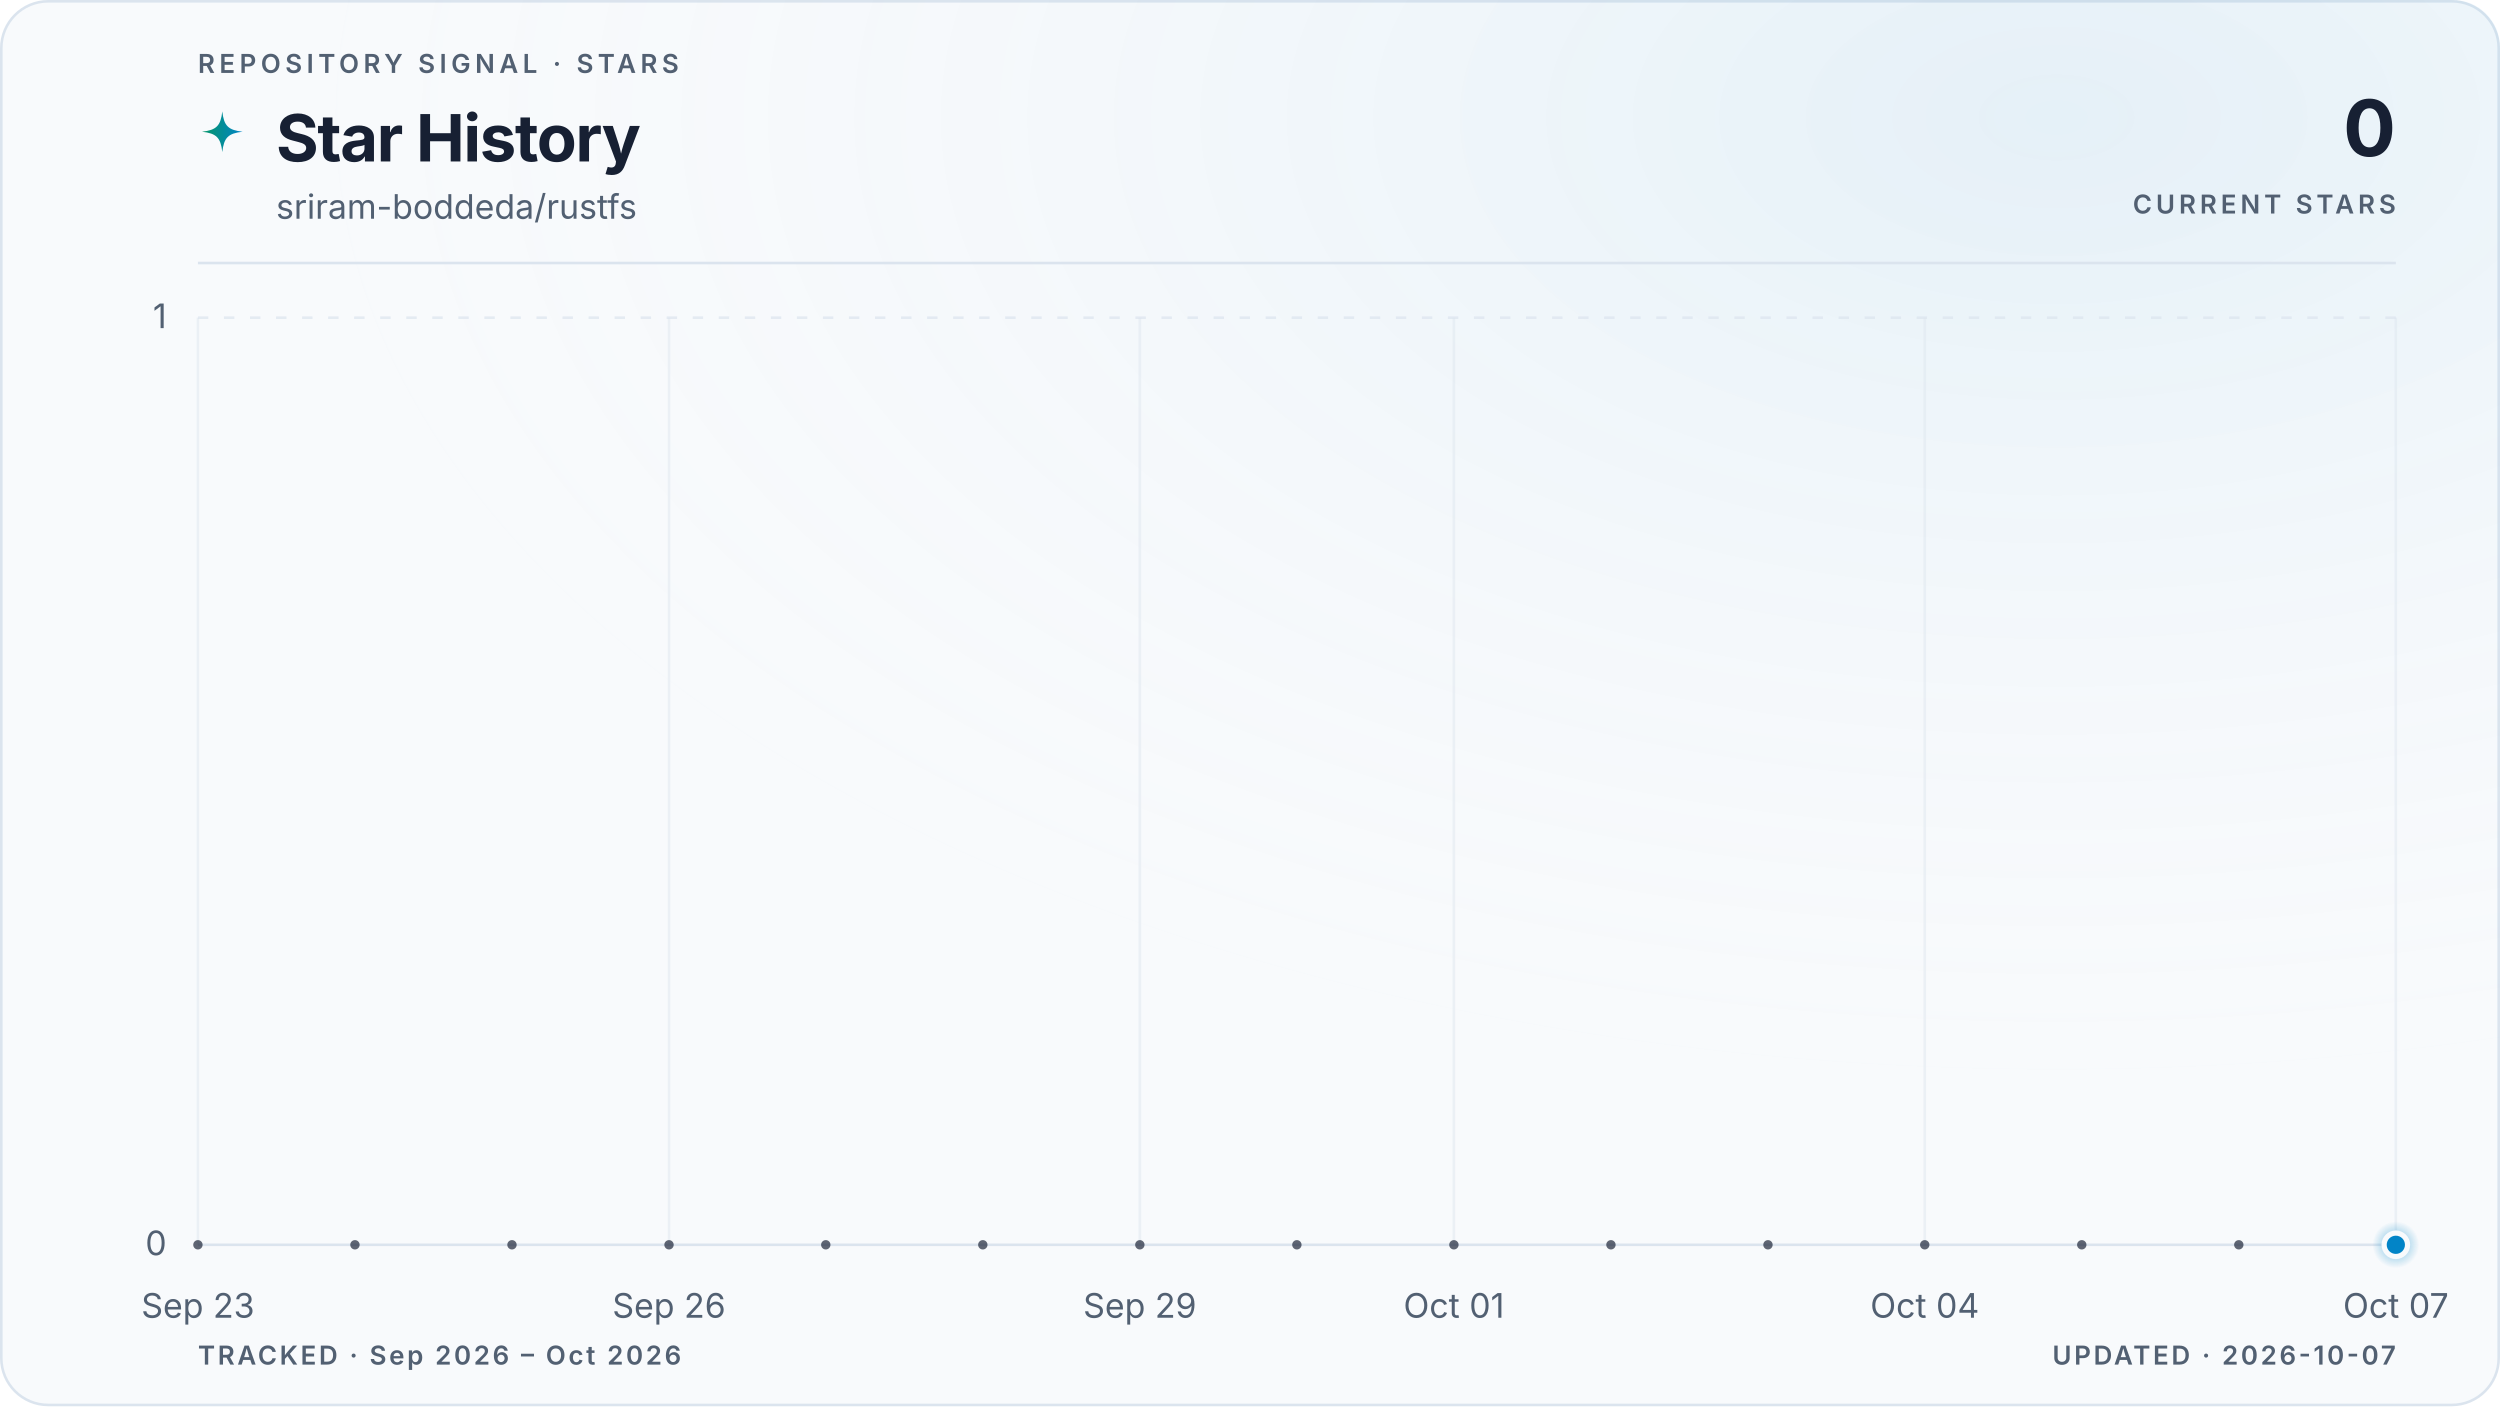
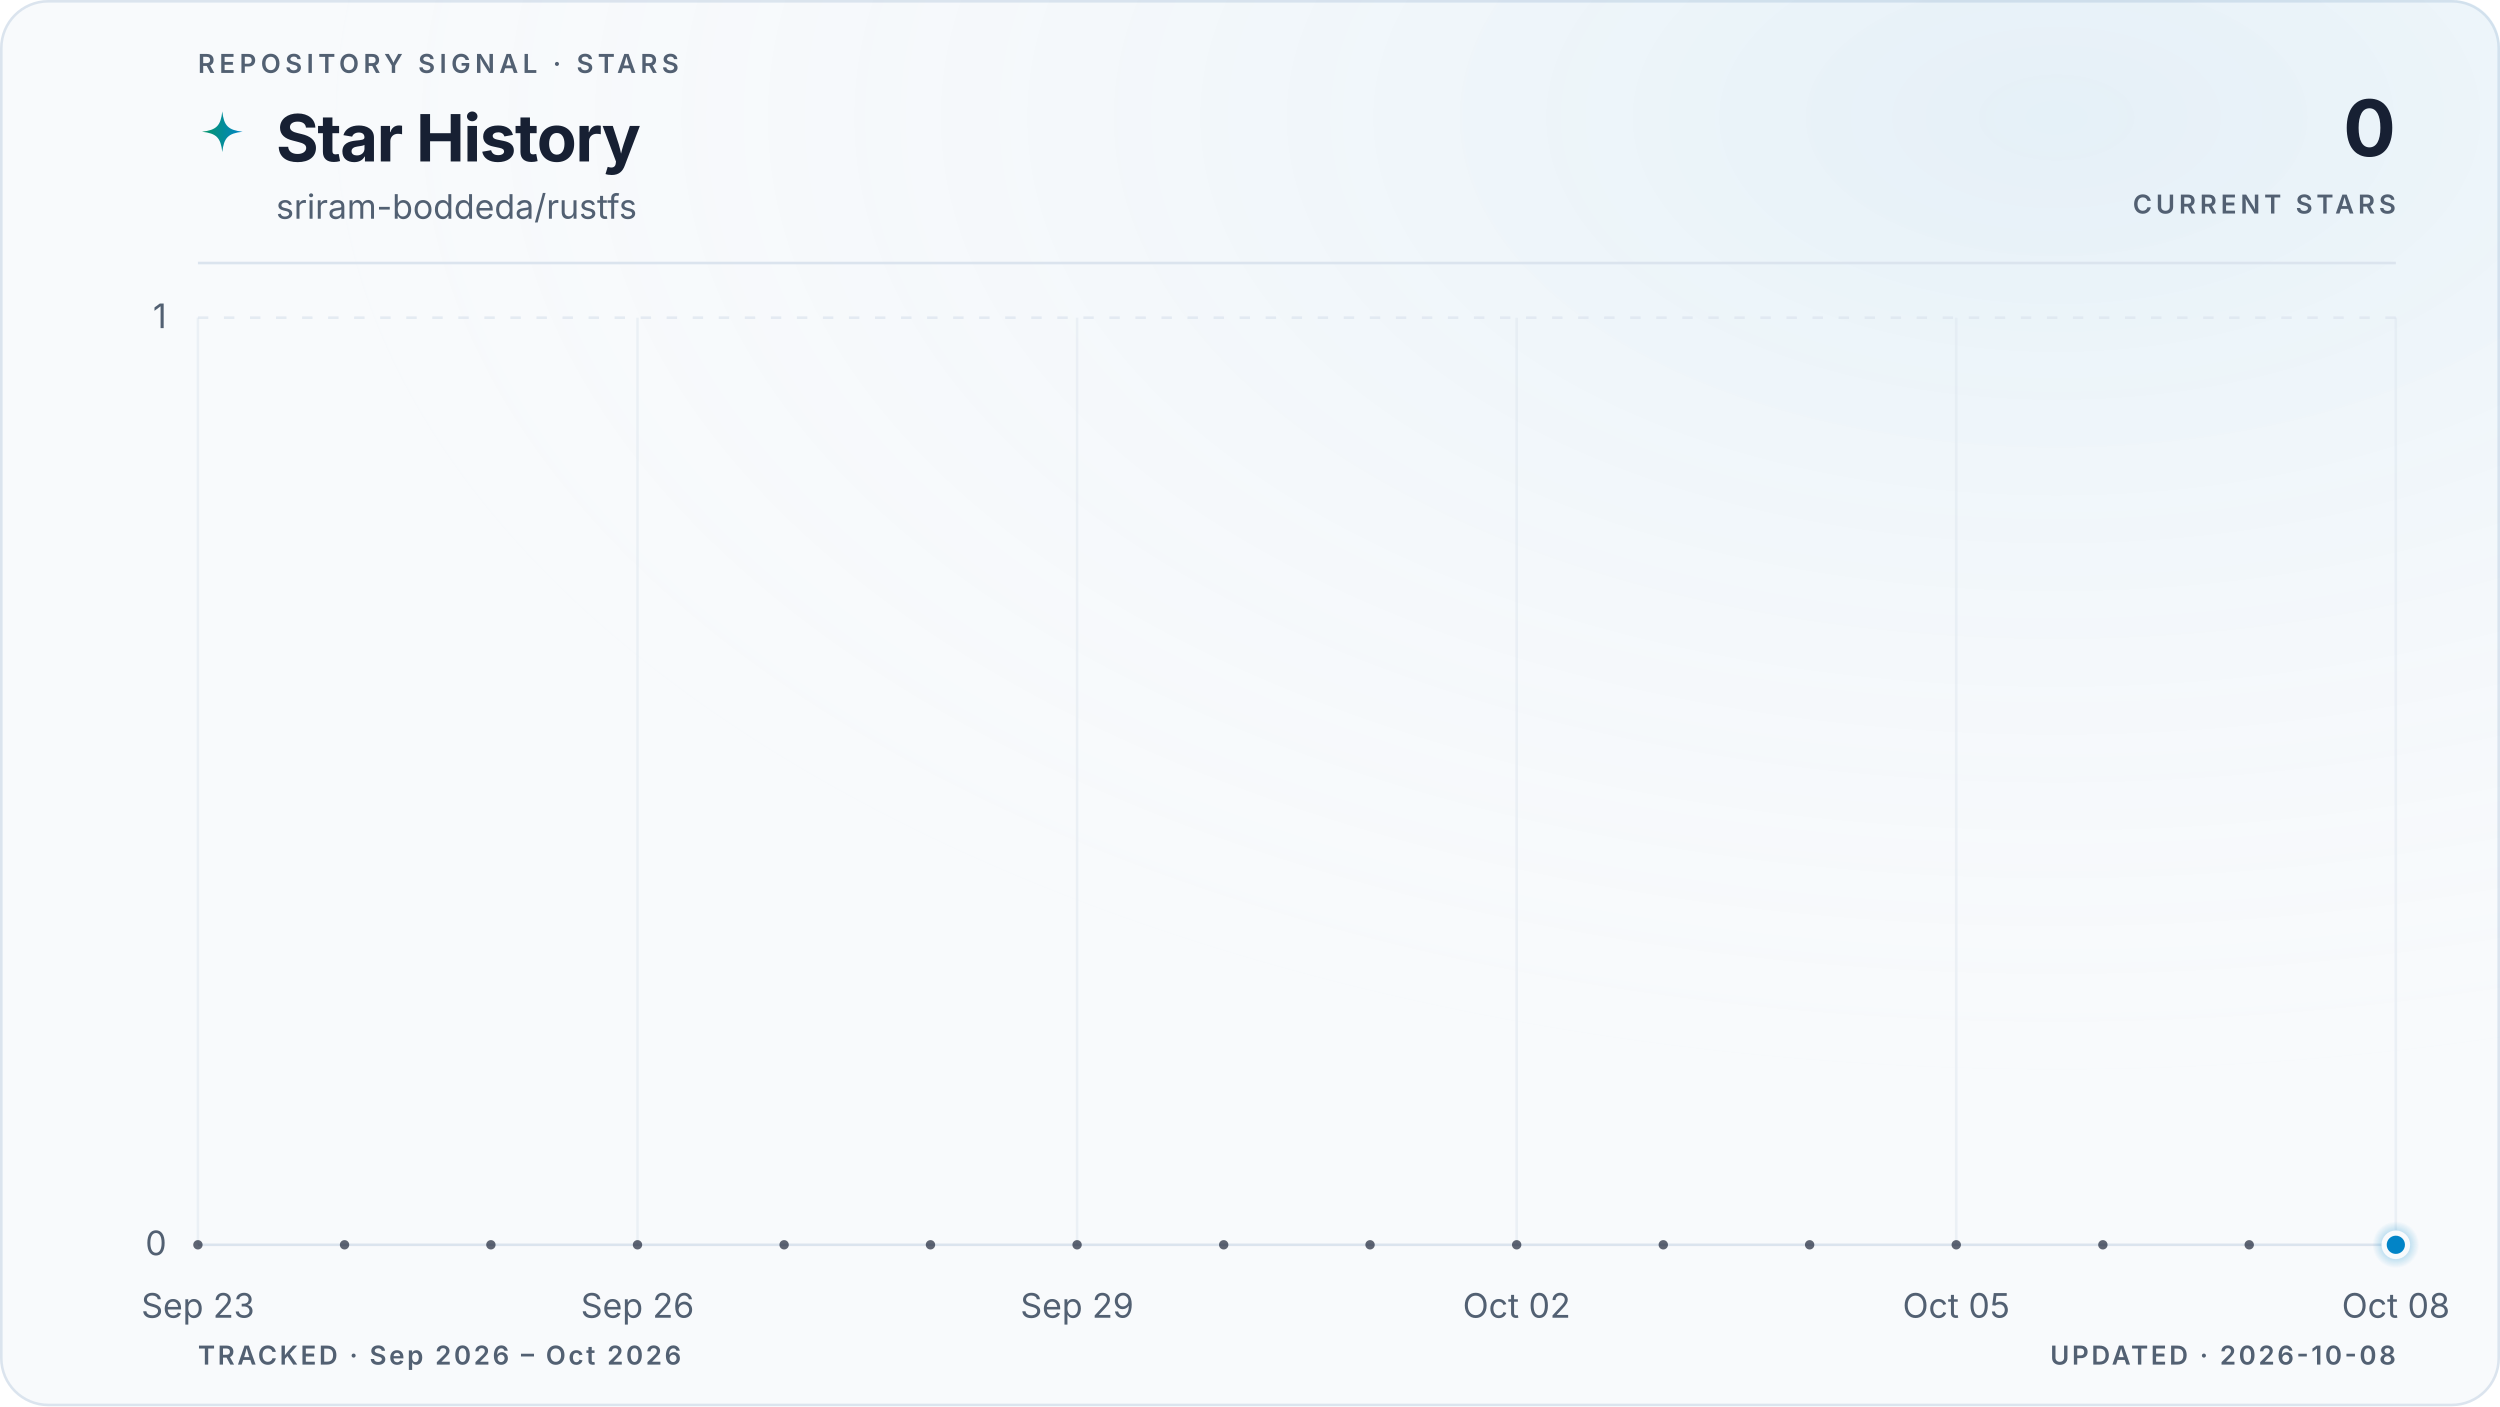
<svg xmlns="http://www.w3.org/2000/svg" viewBox="0 0 960 540" role="img" aria-labelledby="title description" data-style="gradient" data-variant="glow" data-layout="editorial" data-animated="true">
  <defs>
    <linearGradient id="trend" x1="0" y1="0" x2="1" y2="0">
      <stop offset="0%" stop-color="#059669" />
      <stop offset="100%" stop-color="#0284c7" />
    </linearGradient>
    <linearGradient id="area" x1="0" y1="0" x2="0" y2="1">
      <stop offset="0%" stop-color="#059669" stop-opacity="0.22" />
      <stop offset="55%" stop-color="#0284c7" stop-opacity="0.06" />
      <stop offset="100%" stop-color="#0284c7" stop-opacity="0" />
    </linearGradient>
    <radialGradient id="marker-halo" cx="50%" cy="50%" r="50%">
      <stop offset="0%" stop-color="#0284c7" stop-opacity="0.55" />
      <stop offset="100%" stop-color="#0284c7" stop-opacity="0" />
    </radialGradient>
    <radialGradient id="surface-glow" cx="82%" cy="8%" r="70%">
      <stop offset="0%" stop-color="#0284c7" stop-opacity="0.08" />
      <stop offset="100%" stop-color="#f8fafc" stop-opacity="0" />
    </radialGradient>
    <filter id="trend-glow" x="-20%" y="-20%" width="140%" height="140%">
      <feGaussianBlur stdDeviation="5" />
    </filter>
  </defs>
  <style>
.trend-enter{transform-box:fill-box;transform-origin:center;animation:trend-enter 520ms cubic-bezier(0.16,1,0.3,1)}
.marker-enter{transform-box:fill-box;transform-origin:center;animation:marker-enter 320ms cubic-bezier(0.16,1,0.3,1) 200ms both}
.marker-pulse{transform-box:fill-box;transform-origin:center;animation:marker-pulse 2.6s ease-out infinite}
@keyframes trend-enter{from{opacity:.35;transform:translateY(10px)}to{opacity:1;transform:translateY(0)}}
@keyframes marker-enter{from{opacity:0;transform:scale(.4)}to{opacity:1;transform:scale(1)}}
@keyframes marker-pulse{0%{opacity:.5;transform:scale(.7)}70%,100%{opacity:0;transform:scale(2.1)}}
@media (prefers-reduced-motion:reduce){.trend-enter,.marker-enter,.marker-pulse{animation:none!important}}
@media (prefers-reduced-motion:reduce){.marker-pulse{opacity:0}}
</style>
  <rect x="0.5" y="0.5" width="959" height="539" fill="#f8fafc" stroke="#dbe4ee" stroke-width="1" rx="18" />
  <rect width="960" height="540" fill="url(#surface-glow)" rx="18" />
  <text x="76" y="28" fill="#526072" font-family="ui-sans-serif, system-ui, -apple-system, BlinkMacSystemFont, 'Segoe UI', sans-serif" font-size="10" font-weight="600" letter-spacing="1.7">REPOSITORY SIGNAL · STARS</text>
  <path d="M12 1c.8 7.1 2.9 9.2 10 10-7.1.8-9.2 2.9-10 10-.8-7.1-2.9-9.2-10-10 7.1-.8 9.2-2.9 10-10Z" transform="translate(76 42) scale(.78)" fill="url(#trend)" aria-hidden="true" />
  <text x="106" y="62" fill="#172033" font-family="ui-sans-serif, system-ui, -apple-system, BlinkMacSystemFont, 'Segoe UI', sans-serif" font-size="25" font-weight="700" letter-spacing="-0.5">Star History</text>
  <text x="106" y="84" fill="#526072" font-family="ui-sans-serif, system-ui, -apple-system, BlinkMacSystemFont, 'Segoe UI', sans-serif" font-size="13">sriram-boddeda/rustfs</text>
  <text x="920" y="60" fill="#172033" font-family="ui-sans-serif, system-ui, -apple-system, BlinkMacSystemFont, 'Segoe UI', sans-serif" font-size="30" font-weight="700" letter-spacing="-0.6" text-anchor="end">0</text>
  <text x="920" y="82" fill="#526072" font-family="ui-sans-serif, system-ui, -apple-system, BlinkMacSystemFont, 'Segoe UI', sans-serif" font-size="10" font-weight="600" letter-spacing="1.5" text-anchor="end">CURRENT STARS</text>
  <line x1="76" y1="101" x2="920" y2="101" stroke="#dbe4ee" stroke-width="1" />
  <line x1="76" y1="478.0" x2="920" y2="478.0" stroke="#dbe4ee" stroke-width="1" stroke-dasharray="0" opacity="1" />
  <text x="64" y="482.0" fill="#526072" font-family="ui-sans-serif, system-ui, -apple-system, BlinkMacSystemFont, 'Segoe UI', sans-serif" font-size="13" text-anchor="end">0</text>
  <line x1="76" y1="122.0" x2="920" y2="122.0" stroke="#dbe4ee" stroke-width="1" stroke-dasharray="4 6" opacity="0.7" />
  <text x="64" y="126.0" fill="#526072" font-family="ui-sans-serif, system-ui, -apple-system, BlinkMacSystemFont, 'Segoe UI', sans-serif" font-size="13" text-anchor="end">1</text>
  <line x1="76.0" y1="122" x2="76.0" y2="478" stroke="#dbe4ee" stroke-width="1" opacity="0.45" />
  <text x="76.0" y="506" fill="#526072" font-family="ui-sans-serif, system-ui, -apple-system, BlinkMacSystemFont, 'Segoe UI', sans-serif" font-size="13" text-anchor="middle">Sep 23</text>
-   <line x1="256.9" y1="122" x2="256.9" y2="478" stroke="#dbe4ee" stroke-width="1" opacity="0.45" />
-   <text x="256.9" y="506" fill="#526072" font-family="ui-sans-serif, system-ui, -apple-system, BlinkMacSystemFont, 'Segoe UI', sans-serif" font-size="13" text-anchor="middle">Sep 26</text>
-   <line x1="437.7" y1="122" x2="437.7" y2="478" stroke="#dbe4ee" stroke-width="1" opacity="0.45" />
-   <text x="437.7" y="506" fill="#526072" font-family="ui-sans-serif, system-ui, -apple-system, BlinkMacSystemFont, 'Segoe UI', sans-serif" font-size="13" text-anchor="middle">Sep 29</text>
-   <line x1="558.3" y1="122" x2="558.3" y2="478" stroke="#dbe4ee" stroke-width="1" opacity="0.45" />
-   <text x="558.3" y="506" fill="#526072" font-family="ui-sans-serif, system-ui, -apple-system, BlinkMacSystemFont, 'Segoe UI', sans-serif" font-size="13" text-anchor="middle">Oct 01</text>
-   <line x1="739.1" y1="122" x2="739.1" y2="478" stroke="#dbe4ee" stroke-width="1" opacity="0.45" />
-   <text x="739.1" y="506" fill="#526072" font-family="ui-sans-serif, system-ui, -apple-system, BlinkMacSystemFont, 'Segoe UI', sans-serif" font-size="13" text-anchor="middle">Oct 04</text>
+   <line x1="244.8" y1="122" x2="244.8" y2="478" stroke="#dbe4ee" stroke-width="1" opacity="0.45" />
+   <text x="244.8" y="506" fill="#526072" font-family="ui-sans-serif, system-ui, -apple-system, BlinkMacSystemFont, 'Segoe UI', sans-serif" font-size="13" text-anchor="middle">Sep 26</text>
+   <line x1="413.6" y1="122" x2="413.6" y2="478" stroke="#dbe4ee" stroke-width="1" opacity="0.45" />
+   <text x="413.6" y="506" fill="#526072" font-family="ui-sans-serif, system-ui, -apple-system, BlinkMacSystemFont, 'Segoe UI', sans-serif" font-size="13" text-anchor="middle">Sep 29</text>
+   <line x1="582.4" y1="122" x2="582.4" y2="478" stroke="#dbe4ee" stroke-width="1" opacity="0.45" />
+   <text x="582.4" y="506" fill="#526072" font-family="ui-sans-serif, system-ui, -apple-system, BlinkMacSystemFont, 'Segoe UI', sans-serif" font-size="13" text-anchor="middle">Oct 02</text>
+   <line x1="751.2" y1="122" x2="751.2" y2="478" stroke="#dbe4ee" stroke-width="1" opacity="0.45" />
+   <text x="751.2" y="506" fill="#526072" font-family="ui-sans-serif, system-ui, -apple-system, BlinkMacSystemFont, 'Segoe UI', sans-serif" font-size="13" text-anchor="middle">Oct 05</text>
  <line x1="920.0" y1="122" x2="920.0" y2="478" stroke="#dbe4ee" stroke-width="1" opacity="0.45" />
-   <text x="920.0" y="506" fill="#526072" font-family="ui-sans-serif, system-ui, -apple-system, BlinkMacSystemFont, 'Segoe UI', sans-serif" font-size="13" text-anchor="middle">Oct 07</text>
+   <text x="920.0" y="506" fill="#526072" font-family="ui-sans-serif, system-ui, -apple-system, BlinkMacSystemFont, 'Segoe UI', sans-serif" font-size="13" text-anchor="middle">Oct 08</text>
  <g class="trend-enter">
-     <path d="M 76.0 478.0 C 96.1 478.0, 116.2 478.0, 136.3 478.0 C 156.4 478.0, 176.5 478.0, 196.6 478.0 C 216.7 478.0, 236.8 478.0, 256.9 478.0 C 277.0 478.0, 297.0 478.0, 317.1 478.0 C 337.2 478.0, 357.3 478.0, 377.4 478.0 C 397.5 478.0, 417.6 478.0, 437.7 478.0 C 457.8 478.0, 477.9 478.0, 498.0 478.0 C 518.1 478.0, 538.2 478.0, 558.3 478.0 C 578.4 478.0, 598.5 478.0, 618.6 478.0 C 638.7 478.0, 658.8 478.0, 678.9 478.0 C 699.0 478.0, 719.0 478.0, 739.1 478.0 C 759.2 478.0, 779.3 478.0, 799.4 478.0 C 819.5 478.0, 839.6 478.0, 859.7 478.0 C 879.8 478.0, 899.9 478.0, 920.0 478.0 L 920.0 478.0 L 76.0 478.0 Z" fill="url(#area)" />
-     <path d="M 76.0 478.0 C 96.1 478.0, 116.2 478.0, 136.3 478.0 C 156.4 478.0, 176.5 478.0, 196.6 478.0 C 216.7 478.0, 236.8 478.0, 256.9 478.0 C 277.0 478.0, 297.0 478.0, 317.1 478.0 C 337.2 478.0, 357.3 478.0, 377.4 478.0 C 397.5 478.0, 417.6 478.0, 437.7 478.0 C 457.8 478.0, 477.9 478.0, 498.0 478.0 C 518.1 478.0, 538.2 478.0, 558.3 478.0 C 578.4 478.0, 598.5 478.0, 618.6 478.0 C 638.7 478.0, 658.8 478.0, 678.9 478.0 C 699.0 478.0, 719.0 478.0, 739.1 478.0 C 759.2 478.0, 779.3 478.0, 799.4 478.0 C 819.5 478.0, 839.6 478.0, 859.7 478.0 C 879.8 478.0, 899.9 478.0, 920.0 478.0" fill="none" stroke="url(#trend)" stroke-width="10" stroke-linecap="round" stroke-linejoin="round" opacity="0.10" filter="url(#trend-glow)" />
-     <path d="M 76.0 478.0 C 96.1 478.0, 116.2 478.0, 136.3 478.0 C 156.4 478.0, 176.5 478.0, 196.6 478.0 C 216.7 478.0, 236.8 478.0, 256.9 478.0 C 277.0 478.0, 297.0 478.0, 317.1 478.0 C 337.2 478.0, 357.3 478.0, 377.4 478.0 C 397.5 478.0, 417.6 478.0, 437.7 478.0 C 457.8 478.0, 477.9 478.0, 498.0 478.0 C 518.1 478.0, 538.2 478.0, 558.3 478.0 C 578.4 478.0, 598.5 478.0, 618.6 478.0 C 638.7 478.0, 658.8 478.0, 678.9 478.0 C 699.0 478.0, 719.0 478.0, 739.1 478.0 C 759.2 478.0, 779.3 478.0, 799.4 478.0 C 819.5 478.0, 839.6 478.0, 859.7 478.0 C 879.8 478.0, 899.9 478.0, 920.0 478.0" fill="none" stroke="url(#trend)" stroke-width="3" stroke-linecap="round" stroke-linejoin="round" />
-     <g data-point-count="14" fill="#172033" opacity="0.68">
+     <path d="M 76.0 478.0 C 94.8 478.0, 113.5 478.0, 132.3 478.0 C 151.0 478.0, 169.8 478.0, 188.5 478.0 C 207.3 478.0, 226.0 478.0, 244.8 478.0 C 263.6 478.0, 282.3 478.0, 301.1 478.0 C 319.8 478.0, 338.6 478.0, 357.3 478.0 C 376.1 478.0, 394.8 478.0, 413.6 478.0 C 432.4 478.0, 451.1 478.0, 469.9 478.0 C 488.6 478.0, 507.4 478.0, 526.1 478.0 C 544.9 478.0, 563.6 478.0, 582.4 478.0 C 601.2 478.0, 619.9 478.0, 638.7 478.0 C 657.4 478.0, 676.2 478.0, 694.9 478.0 C 713.7 478.0, 732.4 478.0, 751.2 478.0 C 770.0 478.0, 788.7 478.0, 807.5 478.0 C 826.2 478.0, 845.0 478.0, 863.7 478.0 C 882.5 478.0, 901.2 478.0, 920.0 478.0 L 920.0 478.0 L 76.0 478.0 Z" fill="url(#area)" />
+     <path d="M 76.0 478.0 C 94.8 478.0, 113.5 478.0, 132.3 478.0 C 151.0 478.0, 169.8 478.0, 188.5 478.0 C 207.3 478.0, 226.0 478.0, 244.8 478.0 C 263.6 478.0, 282.3 478.0, 301.1 478.0 C 319.8 478.0, 338.6 478.0, 357.3 478.0 C 376.1 478.0, 394.8 478.0, 413.6 478.0 C 432.4 478.0, 451.1 478.0, 469.9 478.0 C 488.6 478.0, 507.4 478.0, 526.1 478.0 C 544.9 478.0, 563.6 478.0, 582.4 478.0 C 601.2 478.0, 619.9 478.0, 638.7 478.0 C 657.4 478.0, 676.2 478.0, 694.9 478.0 C 713.7 478.0, 732.4 478.0, 751.2 478.0 C 770.0 478.0, 788.7 478.0, 807.5 478.0 C 826.2 478.0, 845.0 478.0, 863.7 478.0 C 882.5 478.0, 901.2 478.0, 920.0 478.0" fill="none" stroke="url(#trend)" stroke-width="10" stroke-linecap="round" stroke-linejoin="round" opacity="0.10" filter="url(#trend-glow)" />
+     <path d="M 76.0 478.0 C 94.8 478.0, 113.5 478.0, 132.3 478.0 C 151.0 478.0, 169.8 478.0, 188.5 478.0 C 207.3 478.0, 226.0 478.0, 244.8 478.0 C 263.6 478.0, 282.3 478.0, 301.1 478.0 C 319.8 478.0, 338.6 478.0, 357.3 478.0 C 376.1 478.0, 394.8 478.0, 413.6 478.0 C 432.4 478.0, 451.1 478.0, 469.9 478.0 C 488.6 478.0, 507.4 478.0, 526.1 478.0 C 544.9 478.0, 563.6 478.0, 582.4 478.0 C 601.2 478.0, 619.9 478.0, 638.7 478.0 C 657.4 478.0, 676.2 478.0, 694.9 478.0 C 713.7 478.0, 732.4 478.0, 751.2 478.0 C 770.0 478.0, 788.7 478.0, 807.5 478.0 C 826.2 478.0, 845.0 478.0, 863.7 478.0 C 882.5 478.0, 901.2 478.0, 920.0 478.0" fill="none" stroke="url(#trend)" stroke-width="3" stroke-linecap="round" stroke-linejoin="round" />
+     <g data-point-count="15" fill="#172033" opacity="0.68">
      <circle cx="76.0" cy="478.0" r="1.8" />
-       <circle cx="136.3" cy="478.0" r="1.8" />
-       <circle cx="196.6" cy="478.0" r="1.8" />
-       <circle cx="256.9" cy="478.0" r="1.8" />
-       <circle cx="317.1" cy="478.0" r="1.8" />
-       <circle cx="377.4" cy="478.0" r="1.8" />
-       <circle cx="437.7" cy="478.0" r="1.8" />
-       <circle cx="498.0" cy="478.0" r="1.8" />
-       <circle cx="558.3" cy="478.0" r="1.8" />
-       <circle cx="618.6" cy="478.0" r="1.8" />
-       <circle cx="678.9" cy="478.0" r="1.8" />
-       <circle cx="739.1" cy="478.0" r="1.8" />
-       <circle cx="799.4" cy="478.0" r="1.8" />
-       <circle cx="859.7" cy="478.0" r="1.8" />
+       <circle cx="132.3" cy="478.0" r="1.8" />
+       <circle cx="188.5" cy="478.0" r="1.8" />
+       <circle cx="244.8" cy="478.0" r="1.8" />
+       <circle cx="301.1" cy="478.0" r="1.8" />
+       <circle cx="357.3" cy="478.0" r="1.8" />
+       <circle cx="413.6" cy="478.0" r="1.8" />
+       <circle cx="469.9" cy="478.0" r="1.8" />
+       <circle cx="526.1" cy="478.0" r="1.8" />
+       <circle cx="582.4" cy="478.0" r="1.8" />
+       <circle cx="638.7" cy="478.0" r="1.8" />
+       <circle cx="694.9" cy="478.0" r="1.8" />
+       <circle cx="751.2" cy="478.0" r="1.8" />
+       <circle cx="807.5" cy="478.0" r="1.8" />
+       <circle cx="863.7" cy="478.0" r="1.8" />
    </g>
  </g>
  <g class="marker-enter">
    <circle class="marker-pulse" cx="920.0" cy="478.0" r="9" fill="url(#marker-halo)" />
    <circle cx="920.0" cy="478.0" r="4.5" fill="#0284c7" stroke="#f8fafc" stroke-width="2" />
  </g>
  <text x="76" y="524" fill="#526072" font-family="ui-sans-serif, system-ui, -apple-system, BlinkMacSystemFont, 'Segoe UI', sans-serif" font-size="10" font-weight="600" letter-spacing="1">TRACKED · Sep 2026 – Oct 2026</text>
-   <text x="920" y="524" fill="#526072" font-family="ui-sans-serif, system-ui, -apple-system, BlinkMacSystemFont, 'Segoe UI', sans-serif" font-size="10" font-weight="600" letter-spacing="1" text-anchor="end">UPDATED · 2026-10-07</text>
+   <text x="920" y="524" fill="#526072" font-family="ui-sans-serif, system-ui, -apple-system, BlinkMacSystemFont, 'Segoe UI', sans-serif" font-size="10" font-weight="600" letter-spacing="1" text-anchor="end">UPDATED · 2026-10-08</text>
</svg>
